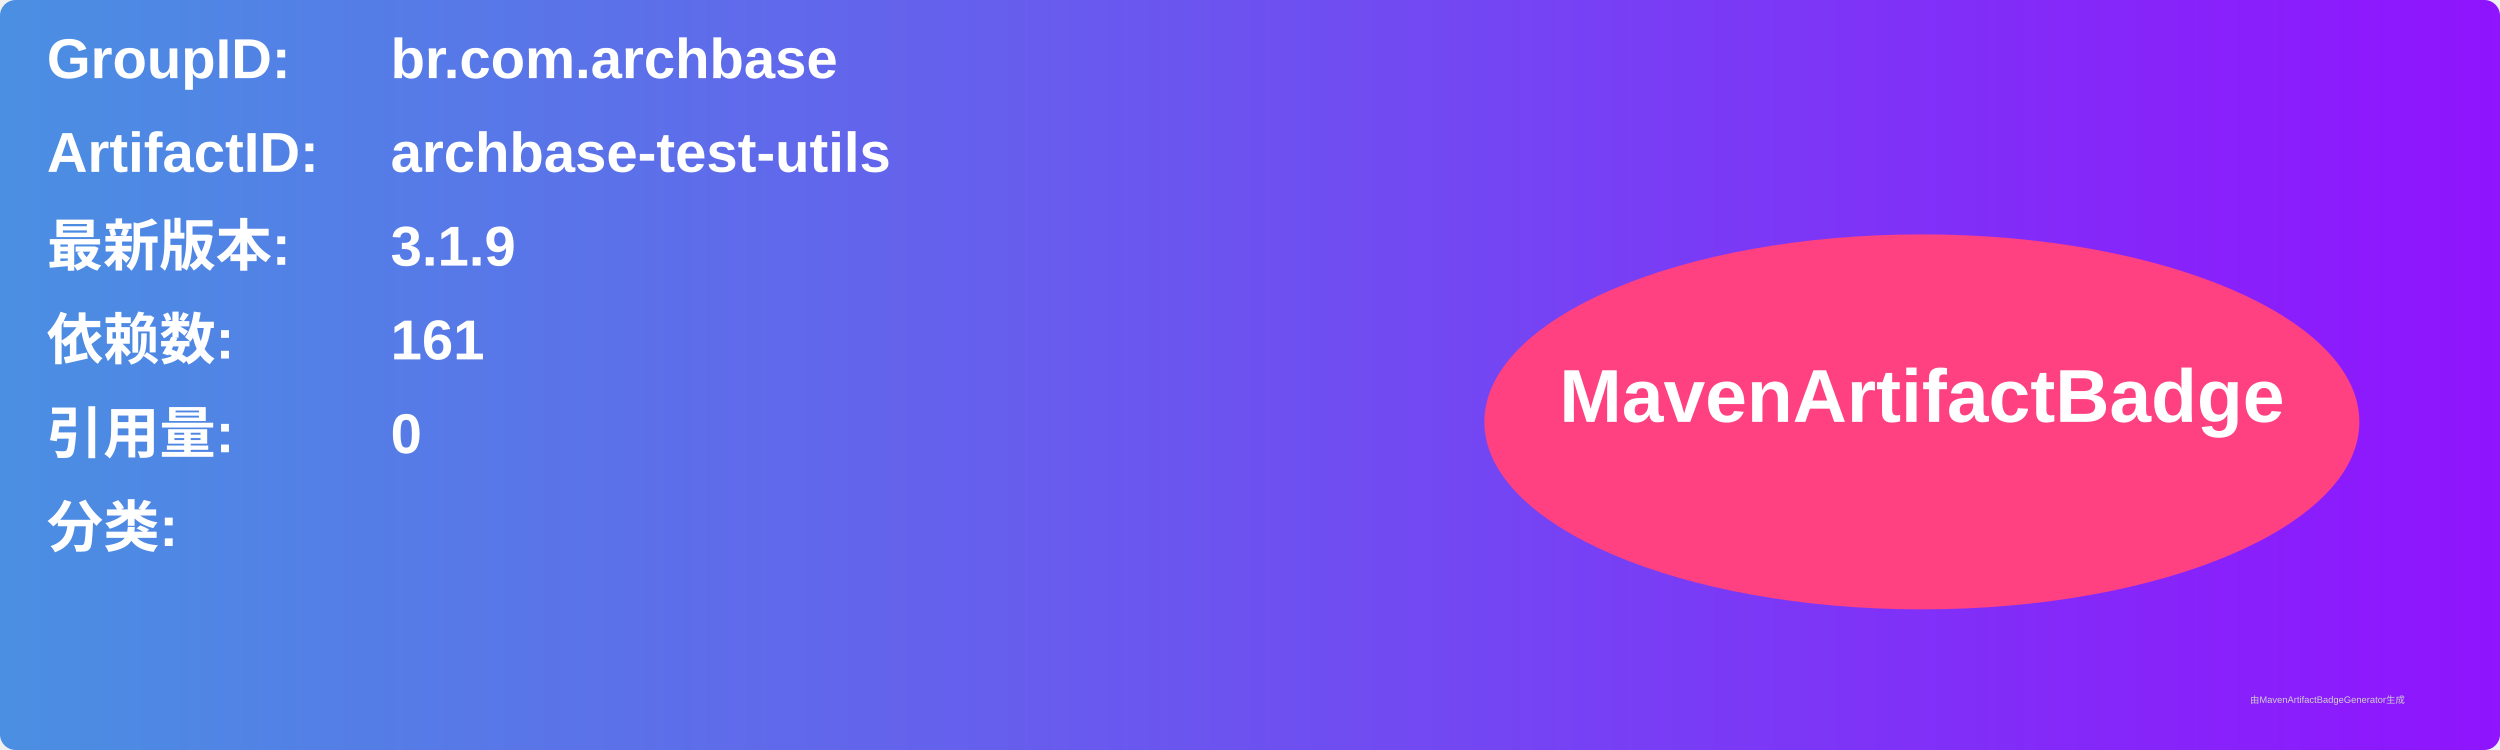
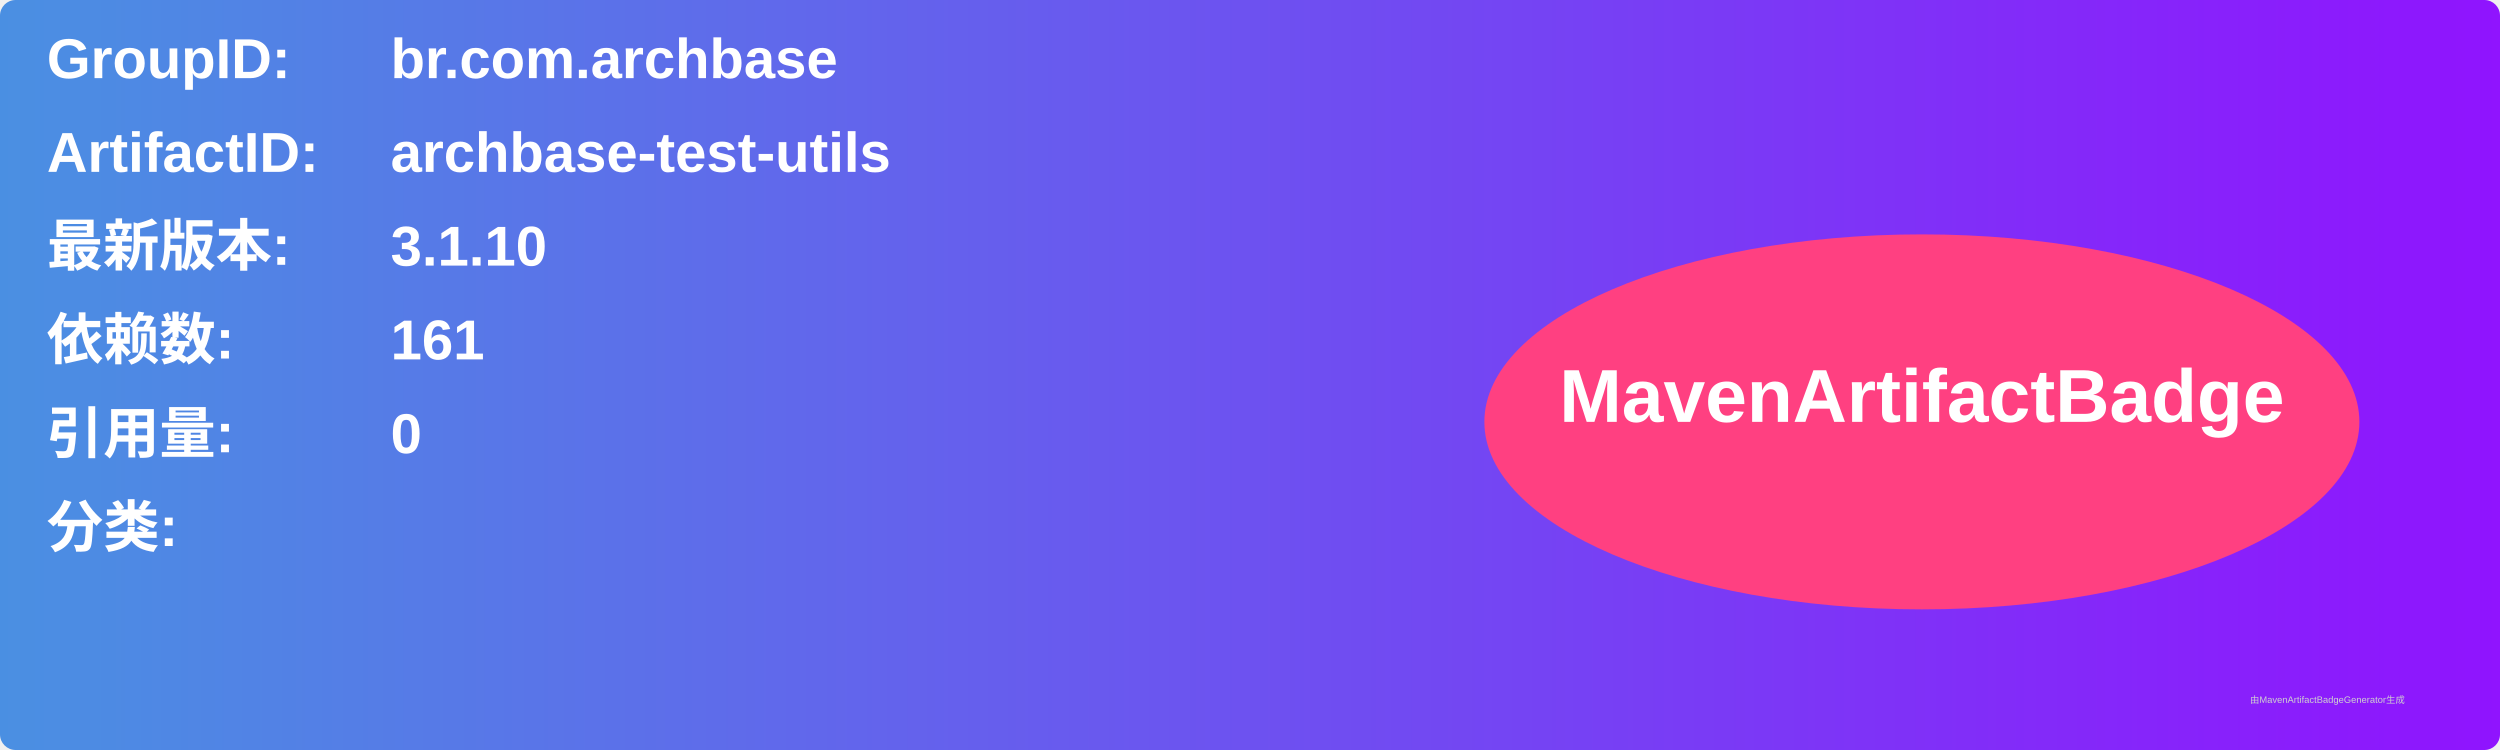
<svg xmlns="http://www.w3.org/2000/svg" width="800" height="240" viewBox="0 0 800 240">
  <linearGradient id="grad" x1="0%" y1="0%" x2="100%" y2="0%">
    <stop offset="0%" stop-color="#4a90e2" />
    <stop offset="100%" stop-color="#9013fe" />
  </linearGradient>
  <rect width="100%" height="100%" rx="5" ry="5" fill="url(#grad)" />
  <g transform="translate(15, 15)">
    <text x="0" y="10" font-family="Arial" font-size="18" fill="white" font-weight="bold" width="260">GroupID:</text>
    <text x="110" y="10" font-family="Arial" font-size="18" fill="white" font-weight="bold" width="460">br.com.archbase</text>
    <text x="0" y="40" font-family="Arial" font-size="18" fill="white" font-weight="bold" width="260">ArtifactID:</text>
    <text x="110" y="40" font-family="Arial" font-size="18" fill="white" font-weight="bold" width="460">archbase-test-utils</text>
    <text x="0" y="70" font-family="Arial" font-size="18" fill="white" font-weight="bold">最新版本:</text>
    <text x="110" y="70" font-family="Arial" font-size="18" fill="white" font-weight="bold">
-       <tspan font-weight="bold">3.1.9</tspan>
+       <tspan font-weight="bold">3.1.10</tspan>
    </text>
    <text x="0" y="100" font-family="Arial" font-size="18" fill="white" font-weight="bold">依赖数: </text>
    <text x="110" y="100" font-family="Arial" font-size="18" fill="white">
      <tspan font-weight="bold">161</tspan>
    </text>
    <text x="0" y="130" font-family="Arial" font-size="18" fill="white" font-weight="bold">引用量: </text>
    <text x="110" y="130" font-family="Arial" font-size="18" fill="white">
      <tspan font-weight="bold">0</tspan>
    </text>
    <text x="0" y="160" font-family="Arial" font-size="18" fill="white" font-weight="bold">分类:</text>
    <text x="10" y="190" font-family="Arial" font-size="10" fill="white">
      <tspan font-weight="bold" />
    </text>
    <ellipse cx="600" cy="120" rx="140" ry="60" fill="#ff4081" />
    <text x="600" y="120" text-anchor="middle" font-family="Arial" font-size="24" fill="white" font-weight="bold">MavenArtifactBadge</text>
  </g>
  <text x="720" y="225" font-family="Arial" font-size="3" fill="#d0d0d0">由MavenArtifactBadgeGenerator生成</text>
</svg>
